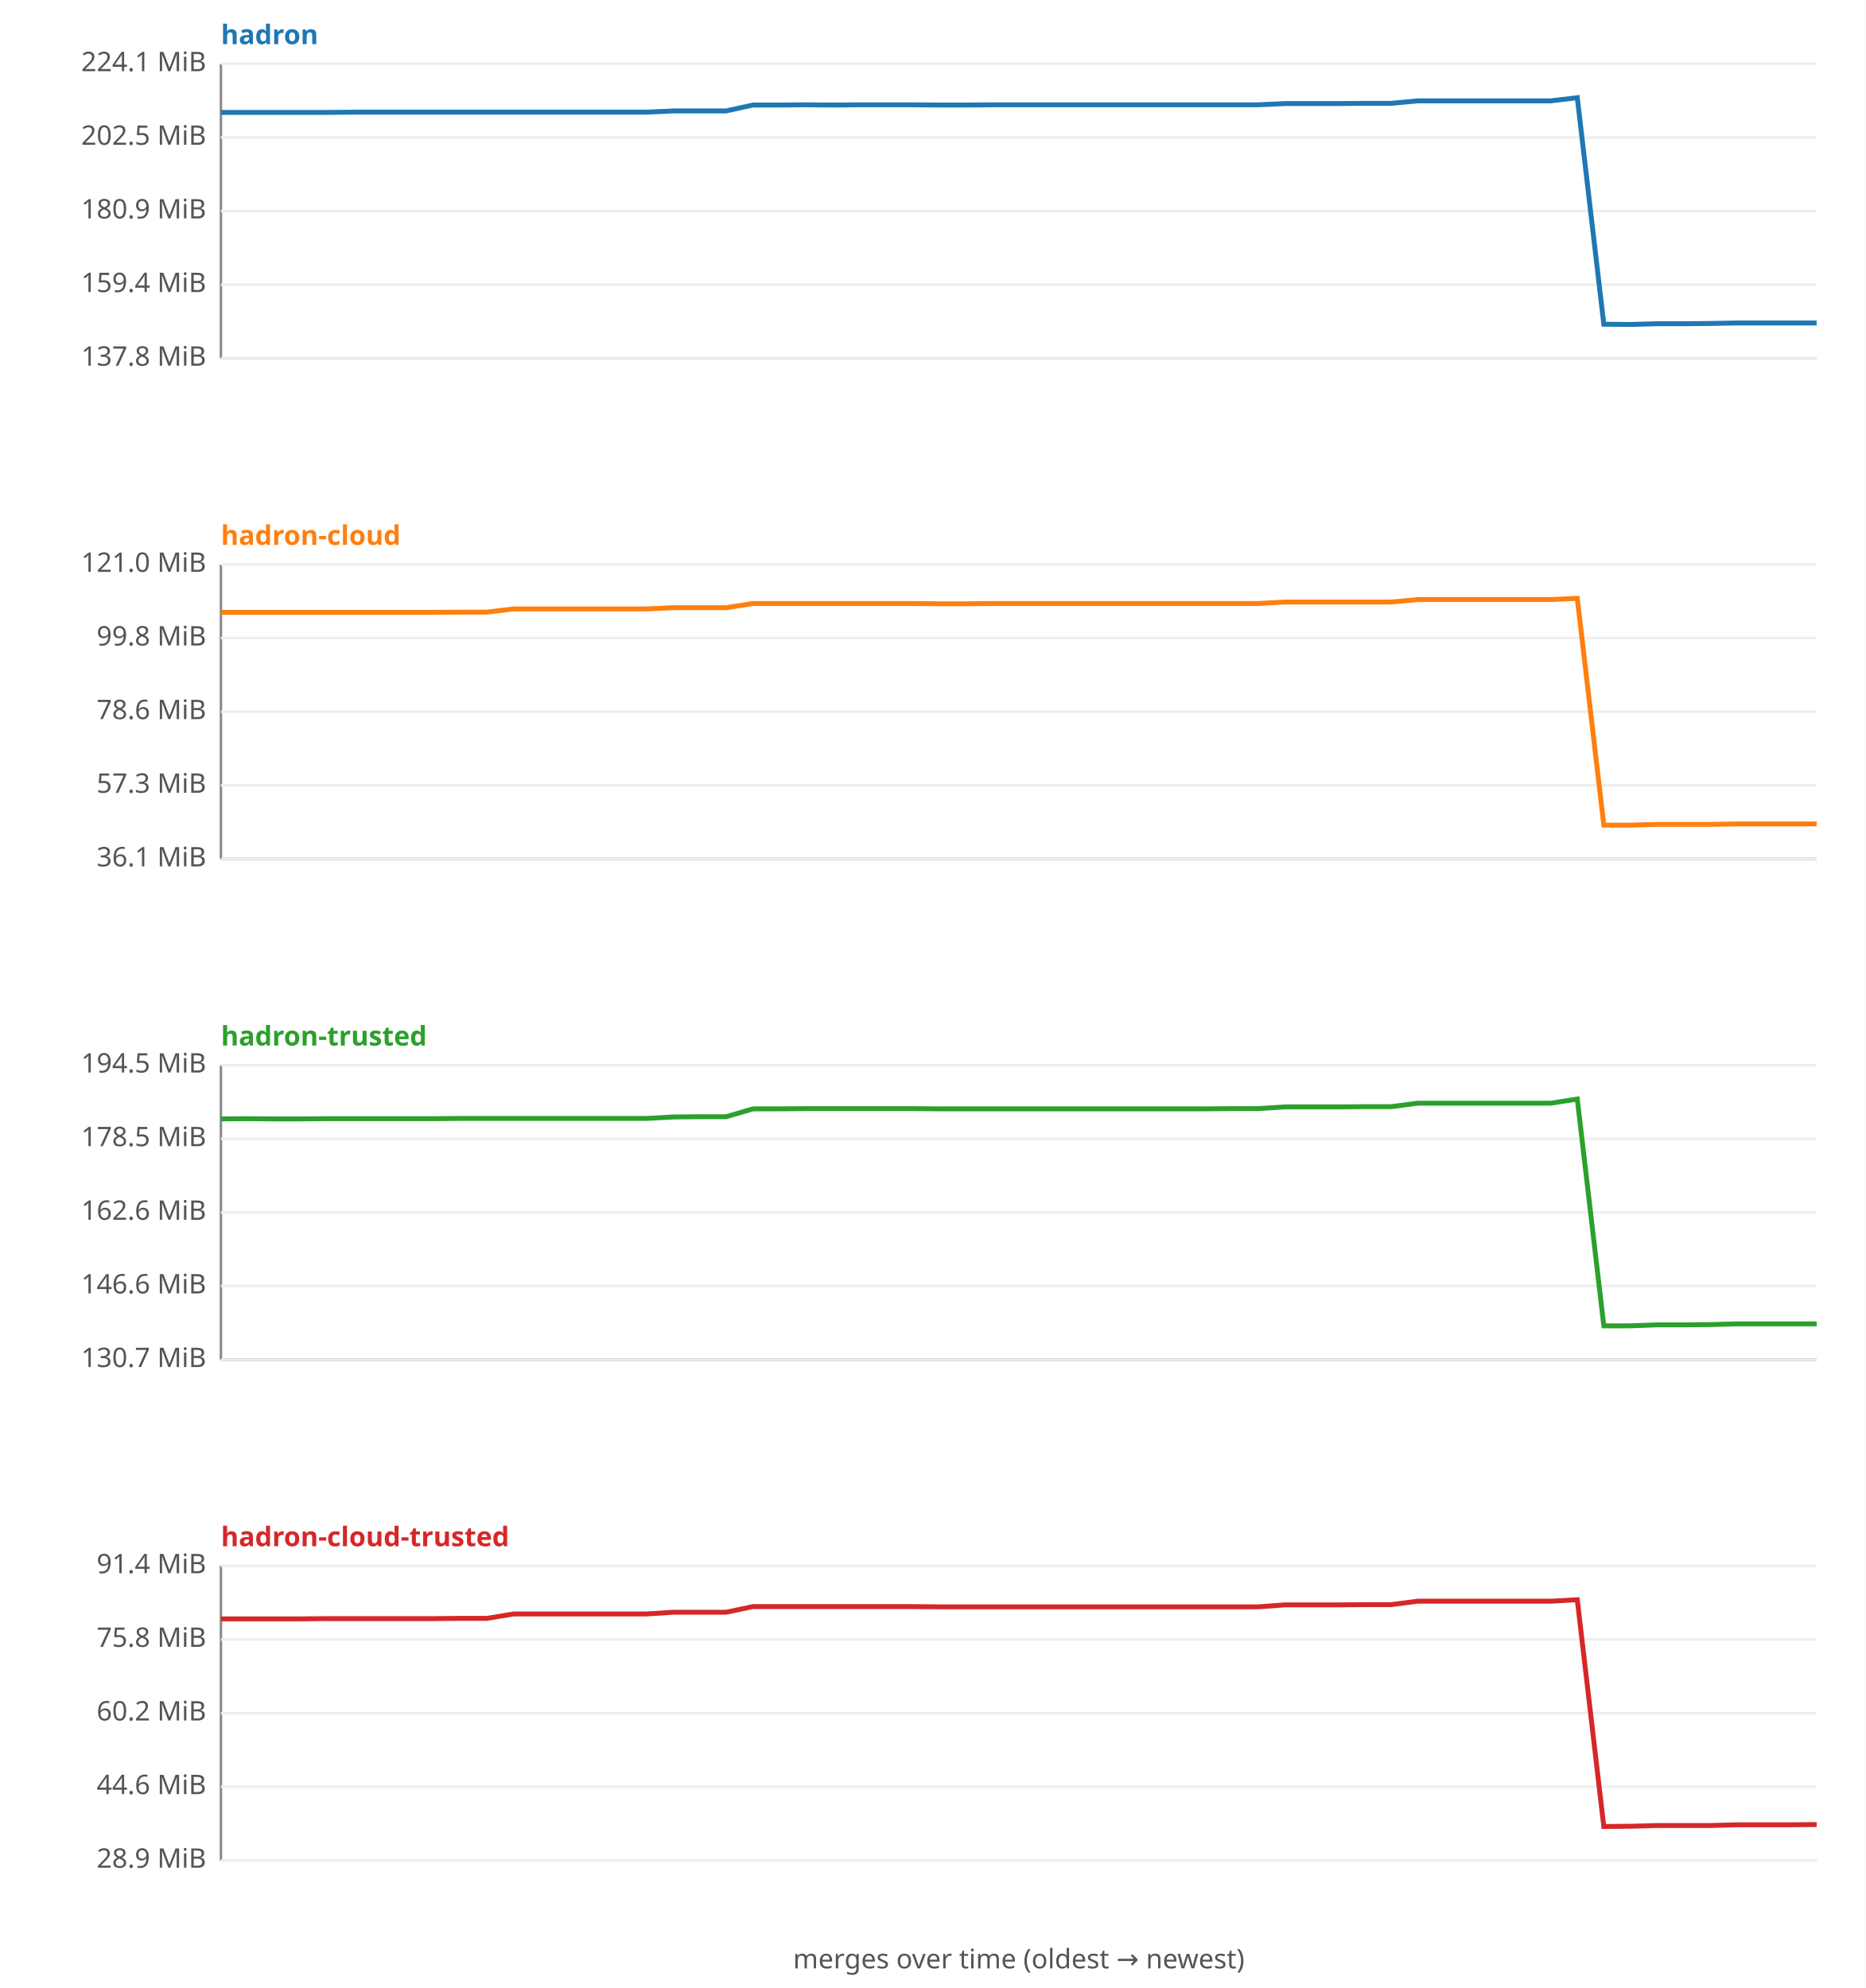
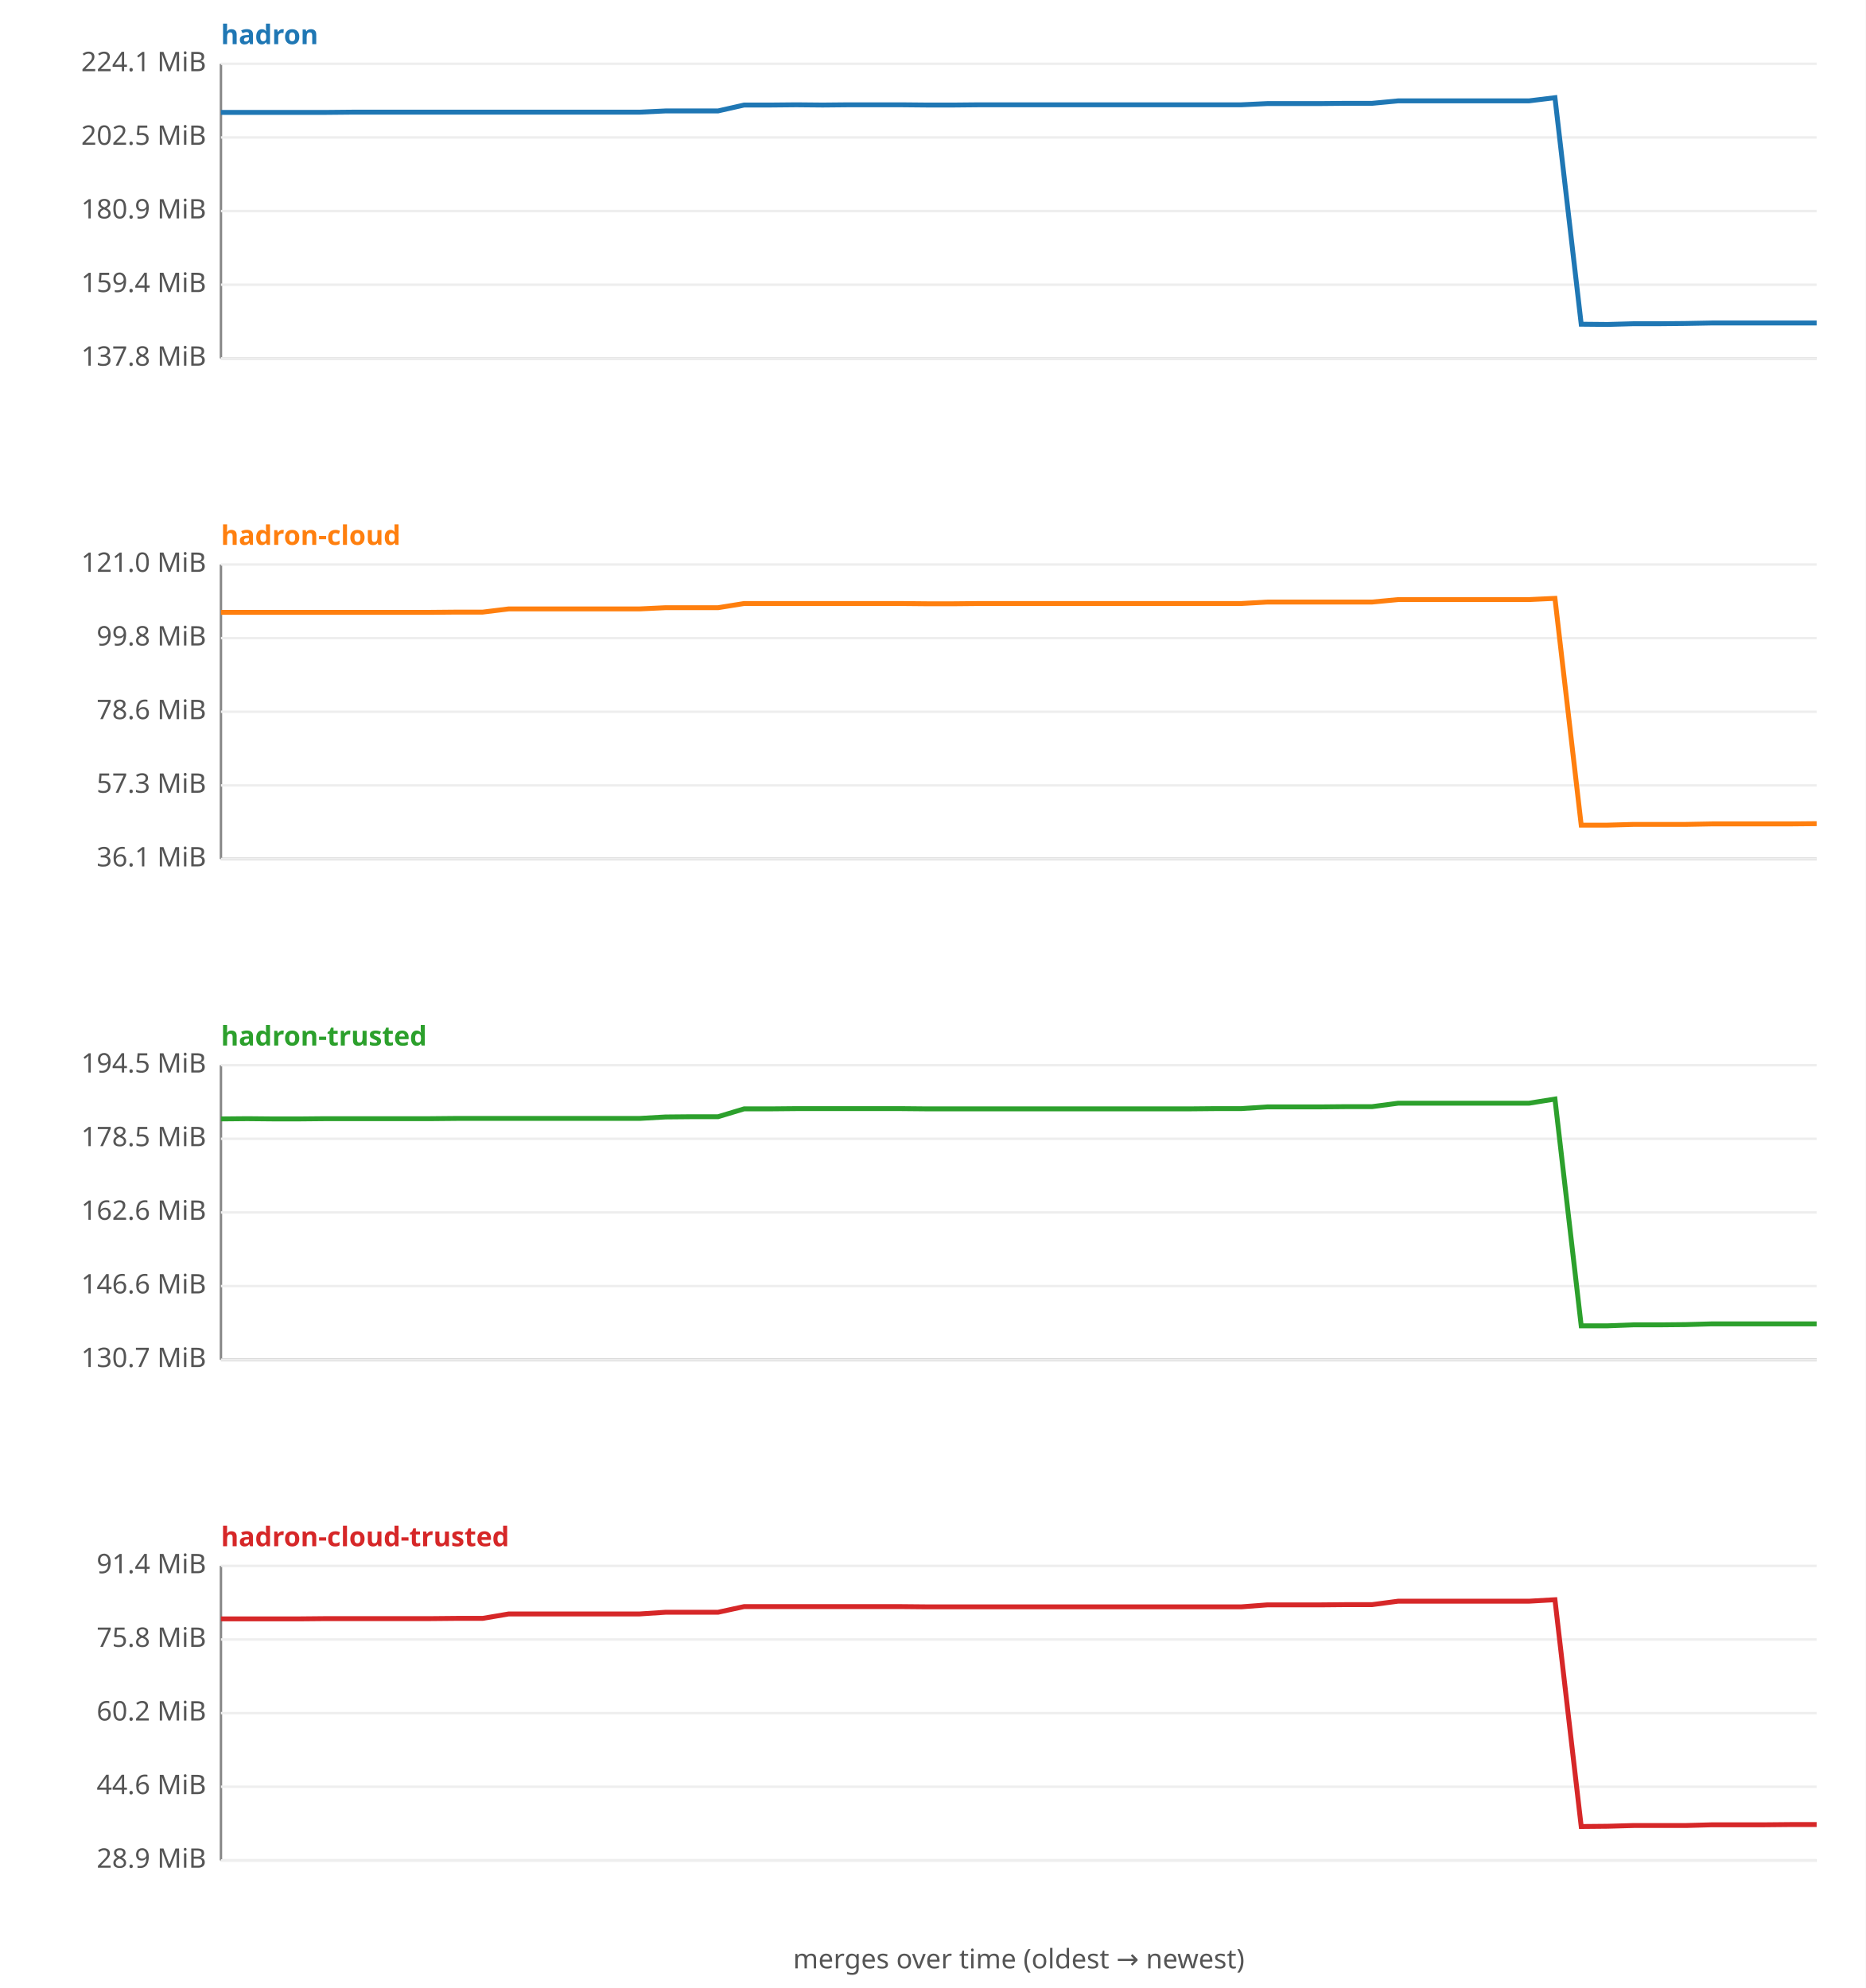
<svg xmlns="http://www.w3.org/2000/svg" width="760" height="810" viewBox="0 0 760 810" font-family="sans-serif" font-size="11">
  <rect width="760" height="810" fill="#ffffff" />
  <text x="90" y="18" fill="#1f77b4" font-weight="bold">hadron</text>
  <line x1="90" y1="26" x2="90" y2="146" stroke="#888" />
  <line x1="90" y1="146" x2="740" y2="146" stroke="#888" />
  <line x1="90" y1="146.0" x2="740" y2="146.0" stroke="#eee" />
  <text x="84" y="149.0" text-anchor="end" fill="#555">137.8 MiB</text>
  <line x1="90" y1="116.0" x2="740" y2="116.0" stroke="#eee" />
  <text x="84" y="119.0" text-anchor="end" fill="#555">159.4 MiB</text>
  <line x1="90" y1="86.0" x2="740" y2="86.0" stroke="#eee" />
  <text x="84" y="89.0" text-anchor="end" fill="#555">180.9 MiB</text>
  <line x1="90" y1="56.0" x2="740" y2="56.0" stroke="#eee" />
  <text x="84" y="59.0" text-anchor="end" fill="#555">202.5 MiB</text>
  <line x1="90" y1="26.0" x2="740" y2="26.0" stroke="#eee" />
  <text x="84" y="29.0" text-anchor="end" fill="#555">224.1 MiB</text>
-   <polyline fill="none" stroke="#1f77b4" stroke-width="2" points="90.0,45.8 100.8,45.8 111.7,45.8 122.5,45.8 133.3,45.8 144.2,45.7 155.0,45.7 165.8,45.7 176.7,45.7 187.5,45.7 198.3,45.7 209.2,45.7 220.0,45.7 230.8,45.7 241.7,45.7 252.5,45.7 263.3,45.7 274.2,45.2 285.0,45.2 295.8,45.2 306.7,42.8 317.5,42.8 328.3,42.7 339.2,42.8 350.0,42.7 360.8,42.7 371.7,42.7 382.5,42.8 393.3,42.8 404.2,42.7 415.0,42.7 425.8,42.7 436.7,42.7 447.5,42.7 458.3,42.7 469.2,42.7 480.0,42.7 490.8,42.7 501.7,42.7 512.5,42.7 523.3,42.2 534.2,42.2 545.0,42.2 555.8,42.1 566.7,42.1 577.5,41.1 588.3,41.1 599.2,41.1 610.0,41.1 620.8,41.1 631.7,41.1 642.5,39.8 653.3,132.1 664.2,132.2 675.0,131.9 685.8,131.9 696.7,131.8 707.5,131.6 718.3,131.6 729.2,131.6 740.0,131.6 " />
+   <polyline fill="none" stroke="#1f77b4" stroke-width="2" points="90.0,45.8 100.7,45.8 111.3,45.8 122.0,45.8 132.6,45.8 143.3,45.7 153.9,45.7 164.6,45.7 175.2,45.7 185.9,45.7 196.6,45.7 207.2,45.7 217.9,45.7 228.5,45.7 239.2,45.7 249.8,45.7 260.5,45.7 271.1,45.2 281.8,45.2 292.5,45.2 303.1,42.8 313.8,42.8 324.4,42.7 335.1,42.8 345.7,42.7 356.4,42.7 367.0,42.7 377.7,42.8 388.4,42.8 399.0,42.7 409.7,42.7 420.3,42.7 431.0,42.7 441.6,42.7 452.3,42.7 463.0,42.7 473.6,42.7 484.3,42.7 494.9,42.7 505.6,42.7 516.2,42.2 526.9,42.2 537.5,42.2 548.2,42.1 558.9,42.1 569.5,41.1 580.2,41.1 590.8,41.1 601.5,41.1 612.1,41.1 622.8,41.1 633.4,39.8 644.1,132.1 654.8,132.2 665.4,131.9 676.1,131.9 686.7,131.8 697.4,131.6 708.0,131.6 718.7,131.6 729.3,131.6 740.0,131.6 " />
  <text x="90" y="222" fill="#ff7f0e" font-weight="bold">hadron-cloud</text>
  <line x1="90" y1="230" x2="90" y2="350" stroke="#888" />
  <line x1="90" y1="350" x2="740" y2="350" stroke="#888" />
  <line x1="90" y1="350.0" x2="740" y2="350.0" stroke="#eee" />
  <text x="84" y="353.0" text-anchor="end" fill="#555">36.1 MiB</text>
  <line x1="90" y1="320.0" x2="740" y2="320.0" stroke="#eee" />
  <text x="84" y="323.0" text-anchor="end" fill="#555">57.3 MiB</text>
  <line x1="90" y1="290.0" x2="740" y2="290.0" stroke="#eee" />
  <text x="84" y="293.0" text-anchor="end" fill="#555">78.6 MiB</text>
  <line x1="90" y1="260.0" x2="740" y2="260.0" stroke="#eee" />
  <text x="84" y="263.0" text-anchor="end" fill="#555">99.8 MiB</text>
  <line x1="90" y1="230.0" x2="740" y2="230.0" stroke="#eee" />
  <text x="84" y="233.0" text-anchor="end" fill="#555">121.0 MiB</text>
-   <polyline fill="none" stroke="#ff7f0e" stroke-width="2" points="90.0,249.5 100.8,249.5 111.7,249.5 122.5,249.5 133.3,249.5 144.2,249.5 155.0,249.5 165.8,249.5 176.7,249.5 187.5,249.4 198.3,249.4 209.2,248.1 220.0,248.1 230.8,248.1 241.7,248.1 252.5,248.1 263.3,248.1 274.2,247.6 285.0,247.6 295.8,247.6 306.7,245.9 317.5,245.9 328.3,245.9 339.2,245.9 350.0,245.9 360.8,245.9 371.7,245.9 382.5,246.0 393.3,246.0 404.2,245.9 415.0,245.9 425.8,245.9 436.7,245.9 447.5,245.9 458.3,245.9 469.2,245.9 480.0,245.9 490.8,245.9 501.7,245.9 512.5,245.9 523.3,245.3 534.2,245.3 545.0,245.3 555.8,245.3 566.7,245.3 577.5,244.3 588.3,244.3 599.2,244.3 610.0,244.3 620.8,244.3 631.7,244.3 642.5,243.8 653.3,336.2 664.2,336.2 675.0,335.9 685.8,335.9 696.7,335.9 707.5,335.7 718.3,335.7 729.2,335.7 740.0,335.7 " />
+   <polyline fill="none" stroke="#ff7f0e" stroke-width="2" points="90.0,249.5 100.7,249.5 111.3,249.5 122.0,249.5 132.6,249.5 143.3,249.5 153.9,249.5 164.6,249.5 175.2,249.5 185.9,249.4 196.6,249.4 207.2,248.1 217.9,248.1 228.5,248.1 239.2,248.1 249.8,248.1 260.5,248.1 271.1,247.6 281.8,247.6 292.5,247.6 303.1,245.9 313.8,245.9 324.4,245.9 335.1,245.9 345.7,245.9 356.4,245.9 367.0,245.9 377.7,246.0 388.4,246.0 399.0,245.9 409.7,245.9 420.3,245.9 431.0,245.9 441.6,245.9 452.3,245.9 463.0,245.9 473.6,245.9 484.3,245.9 494.9,245.9 505.6,245.9 516.2,245.3 526.9,245.3 537.5,245.3 548.2,245.3 558.9,245.3 569.5,244.3 580.2,244.3 590.8,244.3 601.5,244.3 612.1,244.3 622.8,244.3 633.4,243.8 644.1,336.2 654.8,336.2 665.4,335.9 676.1,335.9 686.7,335.9 697.4,335.7 708.0,335.7 718.7,335.7 729.3,335.7 740.0,335.6 " />
  <text x="90" y="426" fill="#2ca02c" font-weight="bold">hadron-trusted</text>
  <line x1="90" y1="434" x2="90" y2="554" stroke="#888" />
  <line x1="90" y1="554" x2="740" y2="554" stroke="#888" />
  <line x1="90" y1="554.0" x2="740" y2="554.0" stroke="#eee" />
  <text x="84" y="557.0" text-anchor="end" fill="#555">130.7 MiB</text>
  <line x1="90" y1="524.0" x2="740" y2="524.0" stroke="#eee" />
  <text x="84" y="527.0" text-anchor="end" fill="#555">146.6 MiB</text>
  <line x1="90" y1="494.0" x2="740" y2="494.0" stroke="#eee" />
  <text x="84" y="497.0" text-anchor="end" fill="#555">162.6 MiB</text>
  <line x1="90" y1="464.0" x2="740" y2="464.0" stroke="#eee" />
  <text x="84" y="467.0" text-anchor="end" fill="#555">178.5 MiB</text>
  <line x1="90" y1="434.0" x2="740" y2="434.0" stroke="#eee" />
  <text x="84" y="437.0" text-anchor="end" fill="#555">194.5 MiB</text>
-   <polyline fill="none" stroke="#2ca02c" stroke-width="2" points="90.0,455.9 100.8,455.8 111.7,455.9 122.5,455.9 133.3,455.8 144.2,455.8 155.0,455.8 165.8,455.8 176.7,455.8 187.5,455.7 198.3,455.7 209.2,455.7 220.0,455.7 230.8,455.7 241.7,455.7 252.5,455.7 263.3,455.7 274.2,455.1 285.0,455.0 295.8,455.0 306.7,451.8 317.5,451.8 328.3,451.7 339.2,451.7 350.0,451.7 360.8,451.7 371.7,451.7 382.5,451.8 393.3,451.8 404.2,451.8 415.0,451.8 425.8,451.8 436.7,451.8 447.5,451.8 458.3,451.8 469.2,451.8 480.0,451.8 490.8,451.8 501.7,451.7 512.5,451.7 523.3,451.0 534.2,451.0 545.0,451.0 555.8,450.9 566.7,450.9 577.5,449.5 588.3,449.5 599.2,449.5 610.0,449.5 620.8,449.5 631.7,449.5 642.5,447.8 653.3,540.2 664.2,540.2 675.0,539.8 685.8,539.8 696.7,539.7 707.5,539.4 718.3,539.4 729.2,539.4 740.0,539.4 " />
+   <polyline fill="none" stroke="#2ca02c" stroke-width="2" points="90.0,455.9 100.7,455.8 111.3,455.9 122.0,455.9 132.6,455.8 143.3,455.8 153.9,455.8 164.6,455.8 175.2,455.8 185.9,455.7 196.6,455.7 207.2,455.7 217.9,455.7 228.5,455.7 239.2,455.7 249.8,455.7 260.5,455.7 271.1,455.1 281.8,455.0 292.5,455.0 303.1,451.8 313.8,451.8 324.4,451.7 335.1,451.7 345.7,451.7 356.4,451.7 367.0,451.7 377.7,451.8 388.4,451.8 399.0,451.8 409.7,451.8 420.3,451.8 431.0,451.8 441.6,451.8 452.3,451.8 463.0,451.8 473.6,451.8 484.3,451.8 494.9,451.7 505.6,451.7 516.2,451.0 526.9,451.0 537.5,451.0 548.2,450.9 558.9,450.9 569.5,449.5 580.2,449.5 590.8,449.5 601.5,449.5 612.1,449.5 622.8,449.5 633.4,447.8 644.1,540.2 654.8,540.2 665.4,539.8 676.1,539.8 686.7,539.7 697.4,539.4 708.0,539.4 718.7,539.4 729.3,539.4 740.0,539.4 " />
  <text x="90" y="630" fill="#d62728" font-weight="bold">hadron-cloud-trusted</text>
  <line x1="90" y1="638" x2="90" y2="758" stroke="#888" />
  <line x1="90" y1="758" x2="740" y2="758" stroke="#888" />
  <line x1="90" y1="758.0" x2="740" y2="758.0" stroke="#eee" />
  <text x="84" y="761.0" text-anchor="end" fill="#555">28.9 MiB</text>
  <line x1="90" y1="728.0" x2="740" y2="728.0" stroke="#eee" />
  <text x="84" y="731.0" text-anchor="end" fill="#555">44.6 MiB</text>
  <line x1="90" y1="698.0" x2="740" y2="698.0" stroke="#eee" />
  <text x="84" y="701.0" text-anchor="end" fill="#555">60.2 MiB</text>
  <line x1="90" y1="668.0" x2="740" y2="668.0" stroke="#eee" />
  <text x="84" y="671.0" text-anchor="end" fill="#555">75.8 MiB</text>
  <line x1="90" y1="638.0" x2="740" y2="638.0" stroke="#eee" />
  <text x="84" y="641.0" text-anchor="end" fill="#555">91.4 MiB</text>
-   <polyline fill="none" stroke="#d62728" stroke-width="2" points="90.0,659.6 100.8,659.6 111.7,659.6 122.5,659.6 133.3,659.5 144.2,659.5 155.0,659.5 165.8,659.5 176.7,659.5 187.5,659.4 198.3,659.4 209.2,657.6 220.0,657.6 230.8,657.6 241.7,657.6 252.5,657.6 263.3,657.6 274.2,656.9 285.0,656.9 295.8,656.9 306.7,654.6 317.5,654.6 328.3,654.6 339.2,654.6 350.0,654.6 360.8,654.6 371.7,654.6 382.5,654.7 393.3,654.7 404.2,654.7 415.0,654.7 425.8,654.7 436.7,654.7 447.5,654.7 458.3,654.7 469.2,654.7 480.0,654.7 490.8,654.7 501.7,654.7 512.5,654.7 523.3,653.9 534.2,653.9 545.0,653.9 555.8,653.8 566.7,653.8 577.5,652.4 588.3,652.4 599.2,652.4 610.0,652.4 620.8,652.4 631.7,652.4 642.5,651.8 653.3,744.2 664.2,744.1 675.0,743.8 685.8,743.8 696.7,743.8 707.5,743.5 718.3,743.5 729.2,743.5 740.0,743.4 " />
+   <polyline fill="none" stroke="#d62728" stroke-width="2" points="90.0,659.6 100.7,659.6 111.3,659.6 122.0,659.6 132.6,659.5 143.3,659.5 153.9,659.5 164.6,659.5 175.2,659.5 185.9,659.4 196.6,659.4 207.2,657.6 217.9,657.6 228.5,657.6 239.2,657.6 249.8,657.6 260.5,657.6 271.1,656.9 281.8,656.9 292.5,656.9 303.1,654.6 313.8,654.6 324.4,654.6 335.1,654.6 345.7,654.6 356.4,654.6 367.0,654.6 377.7,654.7 388.4,654.7 399.0,654.7 409.7,654.7 420.3,654.7 431.0,654.7 441.6,654.7 452.3,654.7 463.0,654.7 473.6,654.7 484.3,654.7 494.9,654.7 505.6,654.7 516.2,653.9 526.9,653.9 537.5,653.9 548.2,653.8 558.9,653.8 569.5,652.4 580.2,652.4 590.8,652.4 601.5,652.4 612.1,652.4 622.8,652.4 633.4,651.8 644.1,744.2 654.8,744.1 665.4,743.8 676.1,743.8 686.7,743.8 697.4,743.5 708.0,743.5 718.7,743.5 729.3,743.4 740.0,743.4 " />
  <text x="415" y="802" text-anchor="middle" fill="#555">merges over time (oldest → newest)</text>
</svg>
